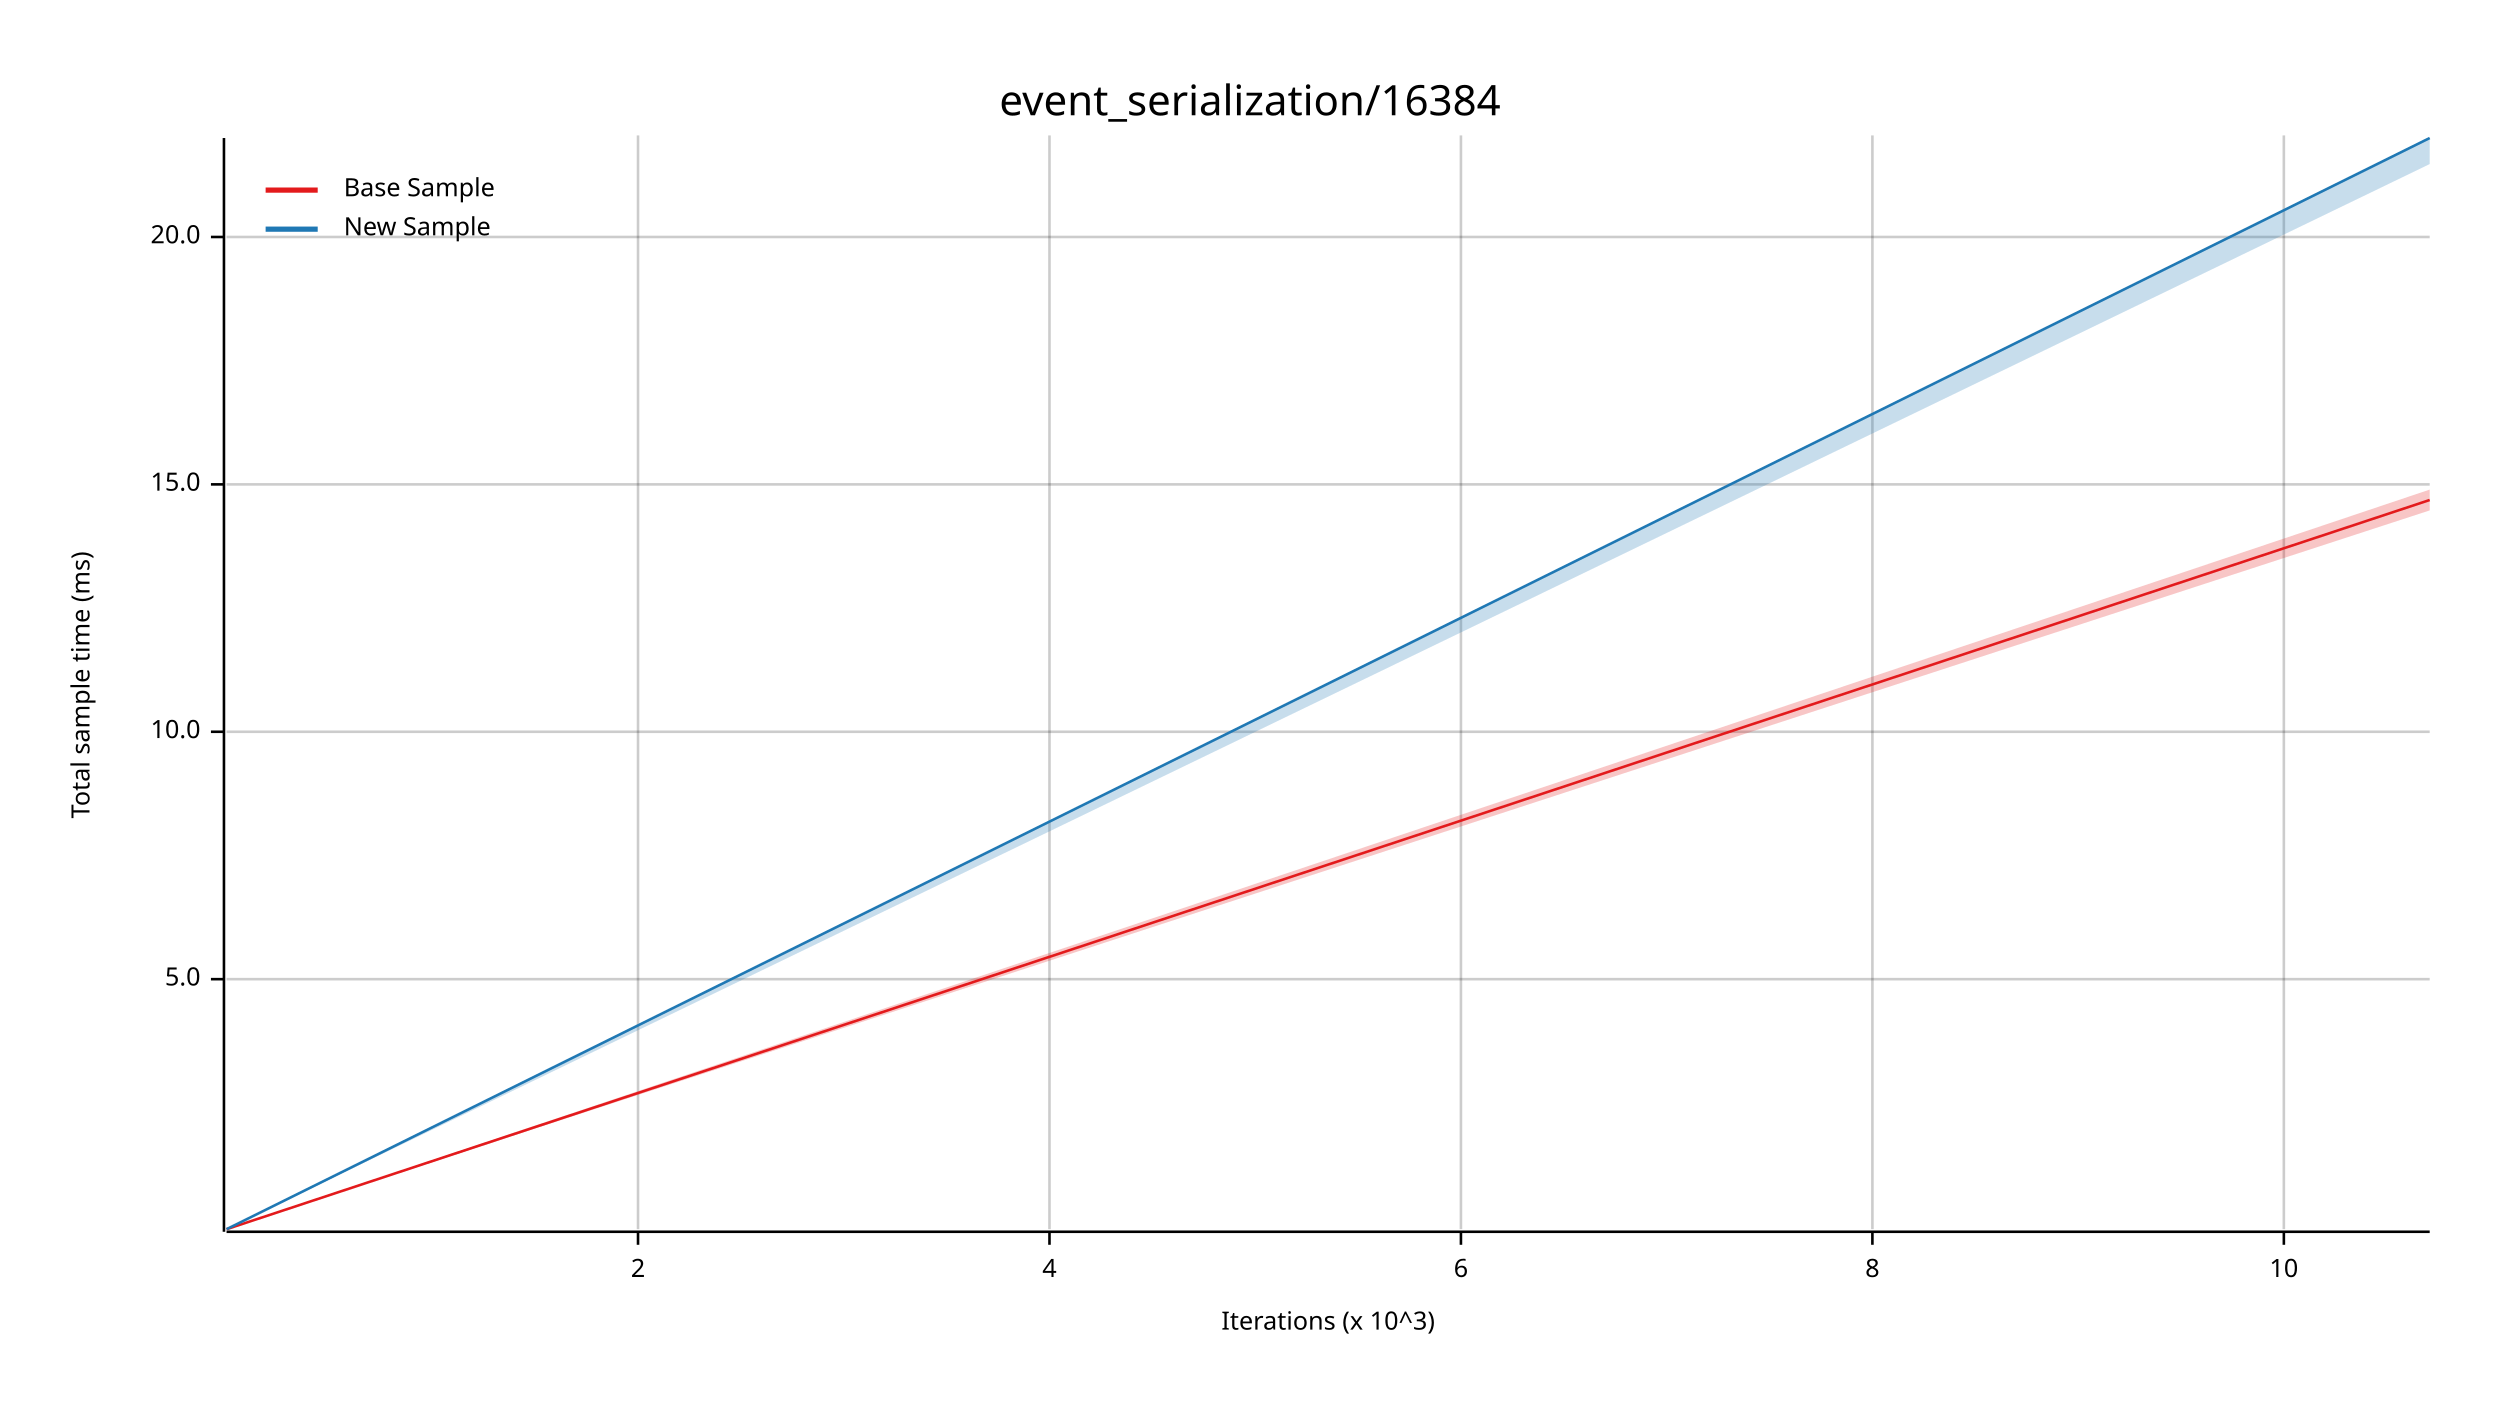
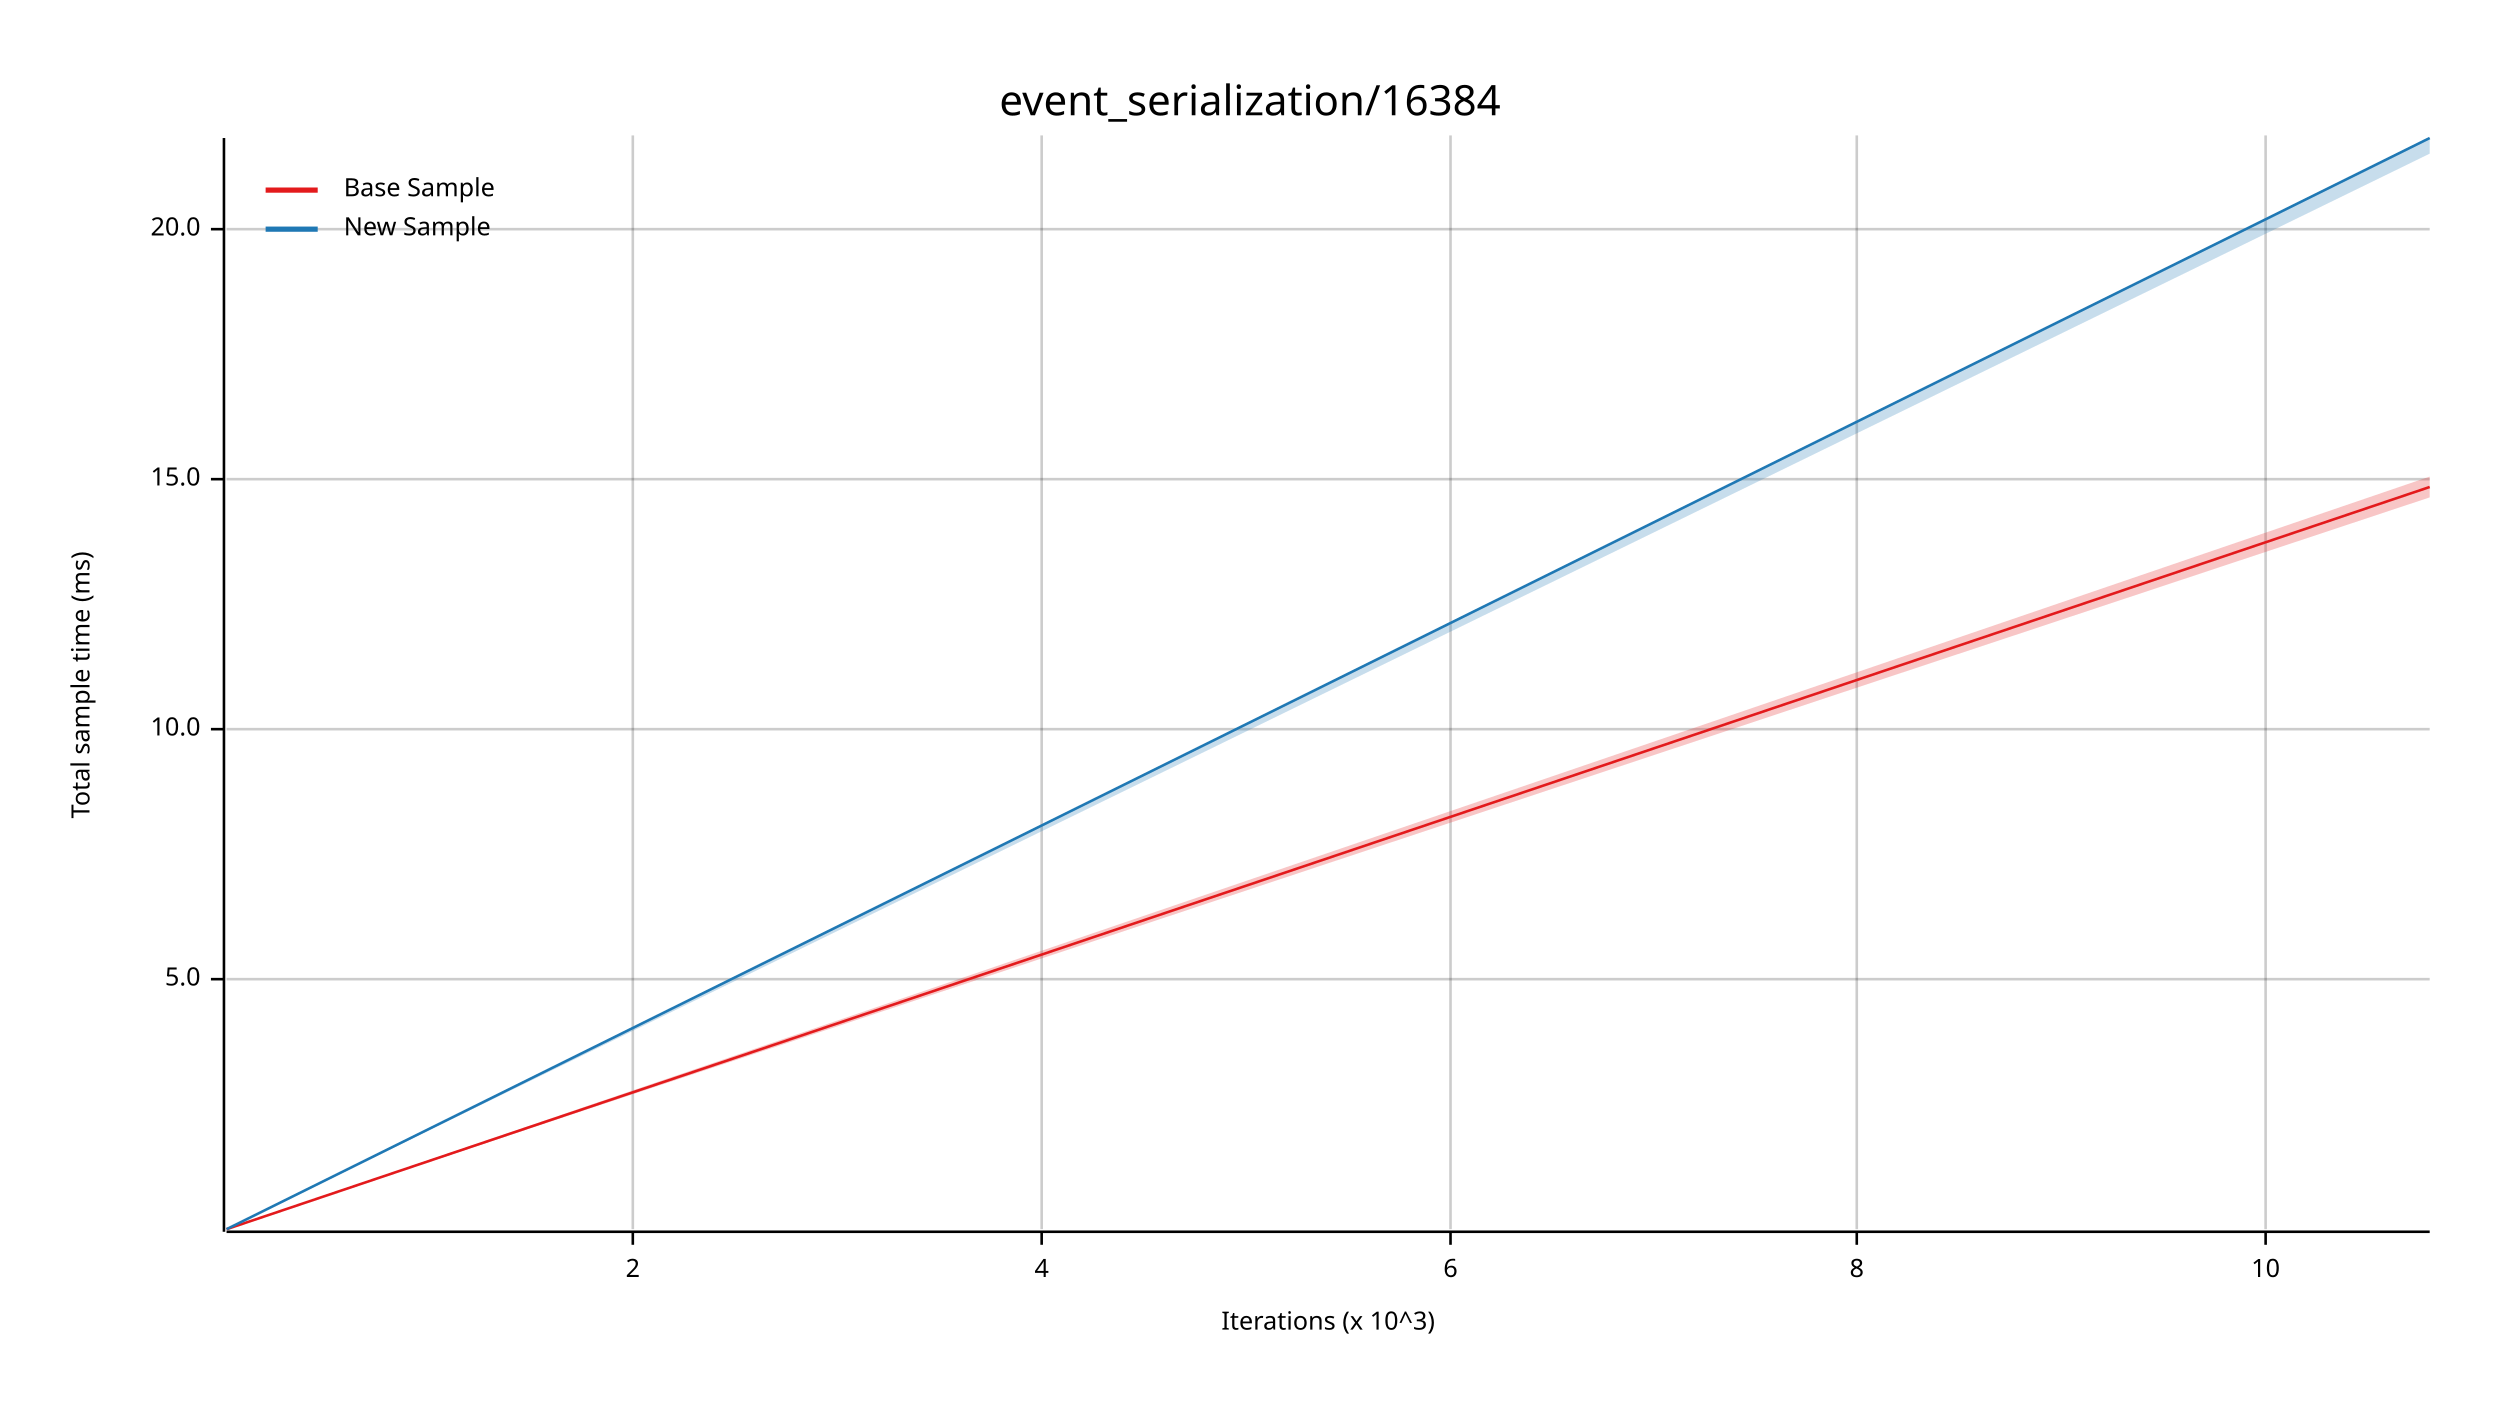
<svg xmlns="http://www.w3.org/2000/svg" width="960" height="540" viewBox="0 0 960 540">
  <text x="480" y="32" dy="0.76em" text-anchor="middle" font-family="sans-serif" font-size="16.129" opacity="1" fill="#000000">
event_serialization/16384
</text>
  <text x="27" y="263" dy="0.76em" text-anchor="middle" font-family="sans-serif" font-size="9.677" opacity="1" fill="#000000" transform="rotate(270, 27, 263)">
Total sample time (ms)
</text>
  <text x="510" y="513" dy="-0.5ex" text-anchor="middle" font-family="sans-serif" font-size="9.677" opacity="1" fill="#000000">
Iterations (x 10^3)
</text>
-   <line opacity="0.2" stroke="#000000" stroke-width="1" x1="245" y1="472" x2="245" y2="52" />
-   <line opacity="0.2" stroke="#000000" stroke-width="1" x1="403" y1="472" x2="403" y2="52" />
-   <line opacity="0.2" stroke="#000000" stroke-width="1" x1="561" y1="472" x2="561" y2="52" />
-   <line opacity="0.2" stroke="#000000" stroke-width="1" x1="719" y1="472" x2="719" y2="52" />
-   <line opacity="0.2" stroke="#000000" stroke-width="1" x1="877" y1="472" x2="877" y2="52" />
+   <line opacity="0.2" stroke="#000000" stroke-width="1" x1="243" y1="472" x2="243" y2="52" />
+   <line opacity="0.2" stroke="#000000" stroke-width="1" x1="400" y1="472" x2="400" y2="52" />
+   <line opacity="0.2" stroke="#000000" stroke-width="1" x1="557" y1="472" x2="557" y2="52" />
+   <line opacity="0.2" stroke="#000000" stroke-width="1" x1="713" y1="472" x2="713" y2="52" />
+   <line opacity="0.2" stroke="#000000" stroke-width="1" x1="870" y1="472" x2="870" y2="52" />
  <line opacity="0.2" stroke="#000000" stroke-width="1" x1="87" y1="376" x2="933" y2="376" />
-   <line opacity="0.2" stroke="#000000" stroke-width="1" x1="87" y1="281" x2="933" y2="281" />
-   <line opacity="0.2" stroke="#000000" stroke-width="1" x1="87" y1="186" x2="933" y2="186" />
-   <line opacity="0.2" stroke="#000000" stroke-width="1" x1="87" y1="91" x2="933" y2="91" />
+   <line opacity="0.2" stroke="#000000" stroke-width="1" x1="87" y1="280" x2="933" y2="280" />
+   <line opacity="0.2" stroke="#000000" stroke-width="1" x1="87" y1="184" x2="933" y2="184" />
+   <line opacity="0.2" stroke="#000000" stroke-width="1" x1="87" y1="88" x2="933" y2="88" />
  <polyline fill="none" opacity="1" stroke="#000000" stroke-width="1" points="86,53 86,473 " />
  <text x="77" y="376" dy="0.5ex" text-anchor="end" font-family="sans-serif" font-size="9.677" opacity="1" fill="#000000">
5.0
</text>
  <polyline fill="none" opacity="1" stroke="#000000" stroke-width="1" points="81,376 86,376 " />
-   <text x="77" y="281" dy="0.5ex" text-anchor="end" font-family="sans-serif" font-size="9.677" opacity="1" fill="#000000">
+   <text x="77" y="280" dy="0.5ex" text-anchor="end" font-family="sans-serif" font-size="9.677" opacity="1" fill="#000000">
10.0
</text>
-   <polyline fill="none" opacity="1" stroke="#000000" stroke-width="1" points="81,281 86,281 " />
-   <text x="77" y="186" dy="0.5ex" text-anchor="end" font-family="sans-serif" font-size="9.677" opacity="1" fill="#000000">
+   <polyline fill="none" opacity="1" stroke="#000000" stroke-width="1" points="81,280 86,280 " />
+   <text x="77" y="184" dy="0.5ex" text-anchor="end" font-family="sans-serif" font-size="9.677" opacity="1" fill="#000000">
15.0
</text>
-   <polyline fill="none" opacity="1" stroke="#000000" stroke-width="1" points="81,186 86,186 " />
-   <text x="77" y="91" dy="0.5ex" text-anchor="end" font-family="sans-serif" font-size="9.677" opacity="1" fill="#000000">
+   <polyline fill="none" opacity="1" stroke="#000000" stroke-width="1" points="81,184 86,184 " />
+   <text x="77" y="88" dy="0.5ex" text-anchor="end" font-family="sans-serif" font-size="9.677" opacity="1" fill="#000000">
20.0
</text>
-   <polyline fill="none" opacity="1" stroke="#000000" stroke-width="1" points="81,91 86,91 " />
+   <polyline fill="none" opacity="1" stroke="#000000" stroke-width="1" points="81,88 86,88 " />
  <polyline fill="none" opacity="1" stroke="#000000" stroke-width="1" points="87,473 933,473 " />
-   <text x="245" y="483" dy="0.76em" text-anchor="middle" font-family="sans-serif" font-size="9.677" opacity="1" fill="#000000">
+   <text x="243" y="483" dy="0.76em" text-anchor="middle" font-family="sans-serif" font-size="9.677" opacity="1" fill="#000000">
2
</text>
-   <polyline fill="none" opacity="1" stroke="#000000" stroke-width="1" points="245,473 245,478 " />
-   <text x="403" y="483" dy="0.76em" text-anchor="middle" font-family="sans-serif" font-size="9.677" opacity="1" fill="#000000">
+   <polyline fill="none" opacity="1" stroke="#000000" stroke-width="1" points="243,473 243,478 " />
+   <text x="400" y="483" dy="0.76em" text-anchor="middle" font-family="sans-serif" font-size="9.677" opacity="1" fill="#000000">
4
</text>
-   <polyline fill="none" opacity="1" stroke="#000000" stroke-width="1" points="403,473 403,478 " />
-   <text x="561" y="483" dy="0.76em" text-anchor="middle" font-family="sans-serif" font-size="9.677" opacity="1" fill="#000000">
+   <polyline fill="none" opacity="1" stroke="#000000" stroke-width="1" points="400,473 400,478 " />
+   <text x="557" y="483" dy="0.76em" text-anchor="middle" font-family="sans-serif" font-size="9.677" opacity="1" fill="#000000">
6
</text>
-   <polyline fill="none" opacity="1" stroke="#000000" stroke-width="1" points="561,473 561,478 " />
-   <text x="719" y="483" dy="0.76em" text-anchor="middle" font-family="sans-serif" font-size="9.677" opacity="1" fill="#000000">
+   <polyline fill="none" opacity="1" stroke="#000000" stroke-width="1" points="557,473 557,478 " />
+   <text x="713" y="483" dy="0.76em" text-anchor="middle" font-family="sans-serif" font-size="9.677" opacity="1" fill="#000000">
8
</text>
-   <polyline fill="none" opacity="1" stroke="#000000" stroke-width="1" points="719,473 719,478 " />
-   <text x="877" y="483" dy="0.76em" text-anchor="middle" font-family="sans-serif" font-size="9.677" opacity="1" fill="#000000">
+   <polyline fill="none" opacity="1" stroke="#000000" stroke-width="1" points="713,473 713,478 " />
+   <text x="870" y="483" dy="0.76em" text-anchor="middle" font-family="sans-serif" font-size="9.677" opacity="1" fill="#000000">
10
</text>
-   <polyline fill="none" opacity="1" stroke="#000000" stroke-width="1" points="877,473 877,478 " />
-   <polyline fill="none" opacity="1" stroke="#E31A1C" stroke-width="1" points="87,472 933,192 " />
-   <polygon opacity="0.25" fill="#E31A1C" points="87,472 933,196 933,188 " />
+   <polyline fill="none" opacity="1" stroke="#000000" stroke-width="1" points="870,473 870,478 " />
+   <polyline fill="none" opacity="1" stroke="#E31A1C" stroke-width="1" points="87,472 933,187 " />
+   <polygon opacity="0.25" fill="#E31A1C" points="87,472 933,191 933,183 " />
  <polyline fill="none" opacity="1" stroke="#1F78B4" stroke-width="1" points="87,472 933,53 " />
-   <polygon opacity="0.25" fill="#1F78B4" points="87,472 933,63 933,53 " />
+   <polygon opacity="0.25" fill="#1F78B4" points="87,472 933,59 933,53 " />
  <text x="132" y="68" dy="0.76em" text-anchor="start" font-family="sans-serif" font-size="9.677" opacity="1" fill="#000000">
Base Sample
</text>
  <text x="132" y="83" dy="0.76em" text-anchor="start" font-family="sans-serif" font-size="9.677" opacity="1" fill="#000000">
New Sample
</text>
  <polyline fill="none" opacity="1" stroke="#E31A1C" stroke-width="2" points="102,73 122,73 " />
  <polyline fill="none" opacity="1" stroke="#1F78B4" stroke-width="2" points="102,88 122,88 " />
</svg>
